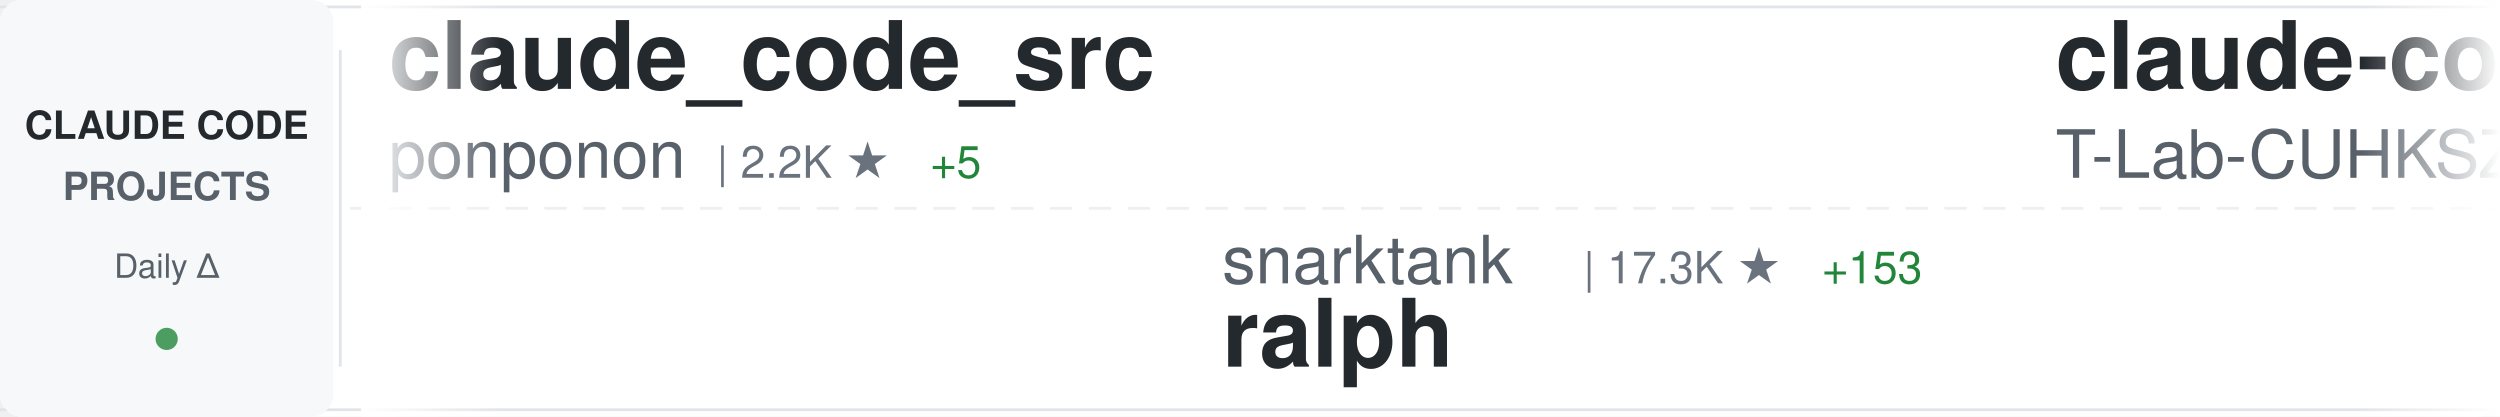
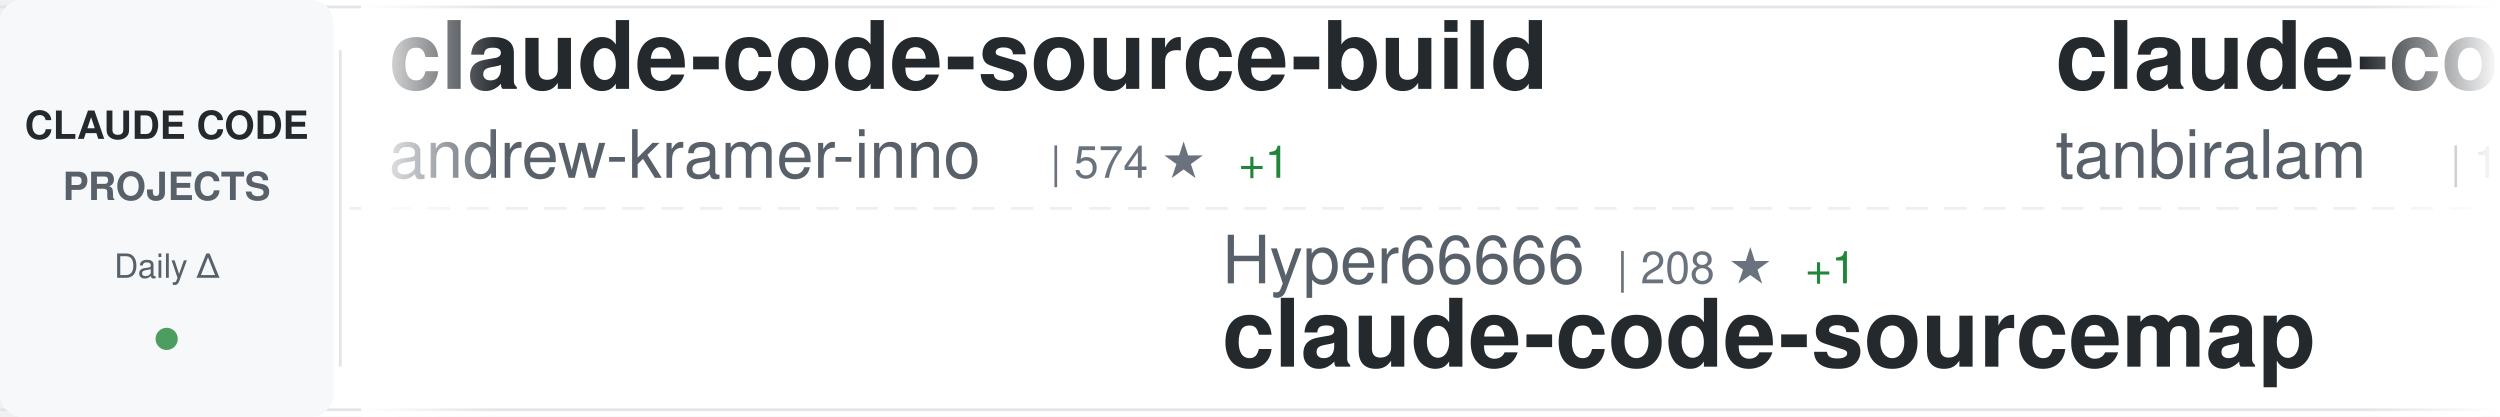
<svg xmlns="http://www.w3.org/2000/svg" width="900" height="150">
  <defs>
    <linearGradient id="awesomeLeftFade" x1="0%" y1="0%" x2="100%" y2="0%">
      <stop offset="0%" style="stop-color:#ffffff;stop-opacity:1" />
      <stop offset="100%" style="stop-color:#ffffff;stop-opacity:0" />
    </linearGradient>
    <linearGradient id="awesomeRightFade" x1="0%" y1="0%" x2="100%" y2="0%">
      <stop offset="0%" style="stop-color:#ffffff;stop-opacity:0" />
      <stop offset="100%" style="stop-color:#ffffff;stop-opacity:1" />
    </linearGradient>
  </defs>
  <rect width="900" height="150" fill="#ffffff" rx="8" />
  <rect x="0" y="2" width="900" height="1" fill="#e1e4e8" />
  <rect x="0" y="147" width="900" height="1" fill="#e1e4e8" />
  <line x1="0" y1="75" x2="900" y2="75" stroke="#e1e4e8" stroke-width="1" stroke-dasharray="8 6" opacity="0.6" />
  <rect x="0" y="0" width="120" height="150" fill="#f6f8fa" rx="8" />
  <text x="60" y="50" font-family="-apple-system, BlinkMacSystemFont, 'Segoe UI', Helvetica, Arial, sans-serif" font-size="14" font-weight="600" fill="#24292e" text-anchor="middle">CLAUDE CODE</text>
  <text x="60" y="72" font-family="-apple-system, BlinkMacSystemFont, 'Segoe UI', Helvetica, Arial, sans-serif" font-size="14" font-weight="600" fill="#586069" text-anchor="middle">PROJECTS</text>
  <text x="60" y="100" font-family="-apple-system, BlinkMacSystemFont, 'Segoe UI', Helvetica, Arial, sans-serif" font-size="12" font-weight="500" fill="#586069" text-anchor="middle">Daily Δ</text>
  <circle cx="60" cy="122" r="4" fill="#22863a" opacity="0.8" />
  <rect x="122" y="18" width="1" height="114" fill="#e1e4e8" />
  <clipPath id="awesomeTickerClip">
    <rect x="130" y="0" width="770" height="150" />
  </clipPath>
  <g clip-path="url(#awesomeTickerClip)">
    <g id="awesomeTickerItems">
      <animateTransform attributeName="transform" attributeType="XML" type="translate" from="0 0" to="-3000 0" dur="54s" repeatCount="indefinite" />
      <g transform="translate(0, 0)">
-         <text x="140" y="32" font-family="-apple-system, BlinkMacSystemFont, 'Segoe UI', Helvetica, Arial, sans-serif" font-size="34" font-weight="600" fill="#24292e">claude_code_src</text>
-         <text x="140" y="64" font-family="-apple-system, BlinkMacSystemFont, 'Segoe UI', Helvetica, Arial, sans-serif" font-size="24" font-weight="400" fill="#586069">ponponon</text>
-         <text x="258" y="64" font-family="-apple-system, BlinkMacSystemFont, 'Segoe UI', Helvetica, Arial, sans-serif" font-size="16" font-weight="500" fill="#6a737d">| 2.2K ★</text>
-         <text x="335" y="64" font-family="-apple-system, BlinkMacSystemFont, 'Segoe UI', Helvetica, Arial, sans-serif" font-size="16" font-weight="500" fill="#22863a"> +5</text>
+         <text x="140" y="32" font-family="-apple-system, BlinkMacSystemFont, 'Segoe UI', Helvetica, Arial, sans-serif" font-size="34" font-weight="600" fill="#24292e">claude-code-source-build</text>
+         <text x="140" y="64" font-family="-apple-system, BlinkMacSystemFont, 'Segoe UI', Helvetica, Arial, sans-serif" font-size="24" font-weight="400" fill="#586069">andrew-kramer-inno</text>
+         <text x="378" y="64" font-family="-apple-system, BlinkMacSystemFont, 'Segoe UI', Helvetica, Arial, sans-serif" font-size="16" font-weight="500" fill="#6a737d">| 574 ★</text>
+         <text x="446" y="64" font-family="-apple-system, BlinkMacSystemFont, 'Segoe UI', Helvetica, Arial, sans-serif" font-size="16" font-weight="500" fill="#22863a"> +1</text>
      </g>
      <g transform="translate(300, 0)">
-         <text x="140" y="102" font-family="-apple-system, BlinkMacSystemFont, 'Segoe UI', Helvetica, Arial, sans-serif" font-size="24" font-weight="400" fill="#586069">snarktank</text>
-         <text x="270" y="102" font-family="-apple-system, BlinkMacSystemFont, 'Segoe UI', Helvetica, Arial, sans-serif" font-size="16" font-weight="500" fill="#6a737d">| 17.3K ★</text>
-         <text x="356" y="102" font-family="-apple-system, BlinkMacSystemFont, 'Segoe UI', Helvetica, Arial, sans-serif" font-size="16" font-weight="500" fill="#22863a"> +153</text>
-         <text x="140" y="132" font-family="-apple-system, BlinkMacSystemFont, 'Segoe UI', Helvetica, Arial, sans-serif" font-size="34" font-weight="600" fill="#24292e">ralph</text>
+         <text x="140" y="102" font-family="-apple-system, BlinkMacSystemFont, 'Segoe UI', Helvetica, Arial, sans-serif" font-size="24" font-weight="400" fill="#586069">Hyper66666</text>
+         <text x="282" y="102" font-family="-apple-system, BlinkMacSystemFont, 'Segoe UI', Helvetica, Arial, sans-serif" font-size="16" font-weight="500" fill="#6a737d">| 208 ★</text>
+         <text x="350" y="102" font-family="-apple-system, BlinkMacSystemFont, 'Segoe UI', Helvetica, Arial, sans-serif" font-size="16" font-weight="500" fill="#22863a"> +1</text>
+         <text x="140" y="132" font-family="-apple-system, BlinkMacSystemFont, 'Segoe UI', Helvetica, Arial, sans-serif" font-size="34" font-weight="600" fill="#24292e">claude-code-sourcemap</text>
      </g>
      <g transform="translate(600, 0)">
        <text x="140" y="32" font-family="-apple-system, BlinkMacSystemFont, 'Segoe UI', Helvetica, Arial, sans-serif" font-size="34" font-weight="600" fill="#24292e">claude-code</text>
-         <text x="140" y="64" font-family="-apple-system, BlinkMacSystemFont, 'Segoe UI', Helvetica, Arial, sans-serif" font-size="24" font-weight="400" fill="#586069">T-Lab-CUHKSZ</text>
-         <text x="306" y="64" font-family="-apple-system, BlinkMacSystemFont, 'Segoe UI', Helvetica, Arial, sans-serif" font-size="16" font-weight="500" fill="#6a737d">| 287 ★</text>
+         <text x="140" y="64" font-family="-apple-system, BlinkMacSystemFont, 'Segoe UI', Helvetica, Arial, sans-serif" font-size="24" font-weight="400" fill="#586069">tanbiralam</text>
+         <text x="282" y="64" font-family="-apple-system, BlinkMacSystemFont, 'Segoe UI', Helvetica, Arial, sans-serif" font-size="16" font-weight="500" fill="#6a737d">| 1.5K ★</text>
+         <text x="359" y="64" font-family="-apple-system, BlinkMacSystemFont, 'Segoe UI', Helvetica, Arial, sans-serif" font-size="16" font-weight="500" fill="#22863a"> +6</text>
      </g>
      <g transform="translate(900, 0)">
-         <text x="140" y="102" font-family="-apple-system, BlinkMacSystemFont, 'Segoe UI', Helvetica, Arial, sans-serif" font-size="24" font-weight="400" fill="#586069">1rgs</text>
-         <text x="210" y="102" font-family="-apple-system, BlinkMacSystemFont, 'Segoe UI', Helvetica, Arial, sans-serif" font-size="16" font-weight="500" fill="#6a737d">| 3.5K ★</text>
-         <text x="287" y="102" font-family="-apple-system, BlinkMacSystemFont, 'Segoe UI', Helvetica, Arial, sans-serif" font-size="16" font-weight="500" fill="#22863a"> +5</text>
-         <text x="140" y="132" font-family="-apple-system, BlinkMacSystemFont, 'Segoe UI', Helvetica, Arial, sans-serif" font-size="34" font-weight="600" fill="#24292e">claude-code-proxy</text>
+         <text x="140" y="102" font-family="-apple-system, BlinkMacSystemFont, 'Segoe UI', Helvetica, Arial, sans-serif" font-size="24" font-weight="400" fill="#586069">huangserva</text>
+         <text x="282" y="102" font-family="-apple-system, BlinkMacSystemFont, 'Segoe UI', Helvetica, Arial, sans-serif" font-size="16" font-weight="500" fill="#6a737d">| 554 ★</text>
+         <text x="350" y="102" font-family="-apple-system, BlinkMacSystemFont, 'Segoe UI', Helvetica, Arial, sans-serif" font-size="16" font-weight="500" fill="#22863a"> +1</text>
+         <text x="140" y="132" font-family="-apple-system, BlinkMacSystemFont, 'Segoe UI', Helvetica, Arial, sans-serif" font-size="34" font-weight="600" fill="#24292e">claude-code-cli</text>
      </g>
      <g transform="translate(1200, 0)">
-         <text x="140" y="32" font-family="-apple-system, BlinkMacSystemFont, 'Segoe UI', Helvetica, Arial, sans-serif" font-size="34" font-weight="600" fill="#24292e">claude-code-hooks-master...</text>
-         <text x="140" y="64" font-family="-apple-system, BlinkMacSystemFont, 'Segoe UI', Helvetica, Arial, sans-serif" font-size="24" font-weight="400" fill="#586069">disler</text>
-         <text x="234" y="64" font-family="-apple-system, BlinkMacSystemFont, 'Segoe UI', Helvetica, Arial, sans-serif" font-size="16" font-weight="500" fill="#6a737d">| 3.5K ★</text>
-         <text x="311" y="64" font-family="-apple-system, BlinkMacSystemFont, 'Segoe UI', Helvetica, Arial, sans-serif" font-size="16" font-weight="500" fill="#22863a"> +6</text>
+         <text x="140" y="32" font-family="-apple-system, BlinkMacSystemFont, 'Segoe UI', Helvetica, Arial, sans-serif" font-size="34" font-weight="600" fill="#24292e">Claude-Code</text>
+         <text x="140" y="64" font-family="-apple-system, BlinkMacSystemFont, 'Segoe UI', Helvetica, Arial, sans-serif" font-size="24" font-weight="400" fill="#586069">pengchengneo</text>
+         <text x="306" y="64" font-family="-apple-system, BlinkMacSystemFont, 'Segoe UI', Helvetica, Arial, sans-serif" font-size="16" font-weight="500" fill="#6a737d">| 1.2K ★</text>
+         <text x="383" y="64" font-family="-apple-system, BlinkMacSystemFont, 'Segoe UI', Helvetica, Arial, sans-serif" font-size="16" font-weight="500" fill="#22863a"> +8</text>
      </g>
      <g transform="translate(1500, 0)">
-         <text x="140" y="102" font-family="-apple-system, BlinkMacSystemFont, 'Segoe UI', Helvetica, Arial, sans-serif" font-size="24" font-weight="400" fill="#586069">alejandrobalderas</text>
-         <text x="366" y="102" font-family="-apple-system, BlinkMacSystemFont, 'Segoe UI', Helvetica, Arial, sans-serif" font-size="16" font-weight="500" fill="#6a737d">| 1.6K ★</text>
-         <text x="443" y="102" font-family="-apple-system, BlinkMacSystemFont, 'Segoe UI', Helvetica, Arial, sans-serif" font-size="16" font-weight="500" fill="#22863a"> +18</text>
-         <text x="140" y="132" font-family="-apple-system, BlinkMacSystemFont, 'Segoe UI', Helvetica, Arial, sans-serif" font-size="34" font-weight="600" fill="#24292e">claude-code-from-source</text>
+         <text x="140" y="102" font-family="-apple-system, BlinkMacSystemFont, 'Segoe UI', Helvetica, Arial, sans-serif" font-size="24" font-weight="400" fill="#586069">darcyegb</text>
+         <text x="258" y="102" font-family="-apple-system, BlinkMacSystemFont, 'Segoe UI', Helvetica, Arial, sans-serif" font-size="16" font-weight="500" fill="#6a737d">| 662 ★</text>
+         <text x="140" y="132" font-family="-apple-system, BlinkMacSystemFont, 'Segoe UI', Helvetica, Arial, sans-serif" font-size="34" font-weight="600" fill="#24292e">ClaudeCodeAgents</text>
      </g>
      <g transform="translate(1800, 0)">
-         <text x="140" y="32" font-family="-apple-system, BlinkMacSystemFont, 'Segoe UI', Helvetica, Arial, sans-serif" font-size="34" font-weight="600" fill="#24292e">claude-code</text>
-         <text x="140" y="64" font-family="-apple-system, BlinkMacSystemFont, 'Segoe UI', Helvetica, Arial, sans-serif" font-size="24" font-weight="400" fill="#586069">freestylefly</text>
-         <text x="306" y="64" font-family="-apple-system, BlinkMacSystemFont, 'Segoe UI', Helvetica, Arial, sans-serif" font-size="16" font-weight="500" fill="#6a737d">| 123 ★</text>
+         <text x="140" y="32" font-family="-apple-system, BlinkMacSystemFont, 'Segoe UI', Helvetica, Arial, sans-serif" font-size="34" font-weight="600" fill="#24292e">claude-plugins-official</text>
+         <text x="140" y="64" font-family="-apple-system, BlinkMacSystemFont, 'Segoe UI', Helvetica, Arial, sans-serif" font-size="24" font-weight="400" fill="#586069">anthropics</text>
+         <text x="282" y="64" font-family="-apple-system, BlinkMacSystemFont, 'Segoe UI', Helvetica, Arial, sans-serif" font-size="16" font-weight="500" fill="#6a737d">| 17.3K ★</text>
+         <text x="368" y="64" font-family="-apple-system, BlinkMacSystemFont, 'Segoe UI', Helvetica, Arial, sans-serif" font-size="16" font-weight="500" fill="#22863a"> +62</text>
      </g>
      <g transform="translate(2100, 0)">
-         <text x="140" y="102" font-family="-apple-system, BlinkMacSystemFont, 'Segoe UI', Helvetica, Arial, sans-serif" font-size="24" font-weight="400" fill="#586069">multica-ai</text>
-         <text x="282" y="102" font-family="-apple-system, BlinkMacSystemFont, 'Segoe UI', Helvetica, Arial, sans-serif" font-size="16" font-weight="500" fill="#6a737d">| 59.0K ★</text>
-         <text x="368" y="102" font-family="-apple-system, BlinkMacSystemFont, 'Segoe UI', Helvetica, Arial, sans-serif" font-size="16" font-weight="500" fill="#22863a"> +3.4K</text>
-         <text x="140" y="132" font-family="-apple-system, BlinkMacSystemFont, 'Segoe UI', Helvetica, Arial, sans-serif" font-size="34" font-weight="600" fill="#24292e">andrej-karpathy-skills</text>
+         <text x="140" y="102" font-family="-apple-system, BlinkMacSystemFont, 'Segoe UI', Helvetica, Arial, sans-serif" font-size="24" font-weight="400" fill="#586069">guanshan</text>
+         <text x="258" y="102" font-family="-apple-system, BlinkMacSystemFont, 'Segoe UI', Helvetica, Arial, sans-serif" font-size="16" font-weight="500" fill="#6a737d">| 55 ★</text>
+         <text x="140" y="132" font-family="-apple-system, BlinkMacSystemFont, 'Segoe UI', Helvetica, Arial, sans-serif" font-size="34" font-weight="600" fill="#24292e">ClaudeCode</text>
      </g>
      <g transform="translate(2400, 0)">
-         <text x="140" y="32" font-family="-apple-system, BlinkMacSystemFont, 'Segoe UI', Helvetica, Arial, sans-serif" font-size="34" font-weight="600" fill="#24292e">claude-code</text>
-         <text x="140" y="64" font-family="-apple-system, BlinkMacSystemFont, 'Segoe UI', Helvetica, Arial, sans-serif" font-size="24" font-weight="400" fill="#586069">lowcortisolprogrammer</text>
-         <text x="414" y="64" font-family="-apple-system, BlinkMacSystemFont, 'Segoe UI', Helvetica, Arial, sans-serif" font-size="16" font-weight="500" fill="#6a737d">| 172 ★</text>
+         <text x="140" y="32" font-family="-apple-system, BlinkMacSystemFont, 'Segoe UI', Helvetica, Arial, sans-serif" font-size="34" font-weight="600" fill="#24292e">claude-code-security-rev...</text>
+         <text x="140" y="64" font-family="-apple-system, BlinkMacSystemFont, 'Segoe UI', Helvetica, Arial, sans-serif" font-size="24" font-weight="400" fill="#586069">anthropics</text>
+         <text x="282" y="64" font-family="-apple-system, BlinkMacSystemFont, 'Segoe UI', Helvetica, Arial, sans-serif" font-size="16" font-weight="500" fill="#6a737d">| 4.3K ★</text>
+         <text x="359" y="64" font-family="-apple-system, BlinkMacSystemFont, 'Segoe UI', Helvetica, Arial, sans-serif" font-size="16" font-weight="500" fill="#22863a"> +6</text>
      </g>
      <g transform="translate(2700, 0)">
-         <text x="140" y="102" font-family="-apple-system, BlinkMacSystemFont, 'Segoe UI', Helvetica, Arial, sans-serif" font-size="24" font-weight="400" fill="#586069">zstmfhy</text>
-         <text x="246" y="102" font-family="-apple-system, BlinkMacSystemFont, 'Segoe UI', Helvetica, Arial, sans-serif" font-size="16" font-weight="500" fill="#6a737d">| 192 ★</text>
-         <text x="140" y="132" font-family="-apple-system, BlinkMacSystemFont, 'Segoe UI', Helvetica, Arial, sans-serif" font-size="34" font-weight="600" fill="#24292e">Claude-code</text>
+         <text x="140" y="102" font-family="-apple-system, BlinkMacSystemFont, 'Segoe UI', Helvetica, Arial, sans-serif" font-size="24" font-weight="400" fill="#586069">FlorianBruniaux</text>
+         <text x="342" y="102" font-family="-apple-system, BlinkMacSystemFont, 'Segoe UI', Helvetica, Arial, sans-serif" font-size="16" font-weight="500" fill="#6a737d">| 3.7K ★</text>
+         <text x="419" y="102" font-family="-apple-system, BlinkMacSystemFont, 'Segoe UI', Helvetica, Arial, sans-serif" font-size="16" font-weight="500" fill="#22863a"> +57</text>
+         <text x="140" y="132" font-family="-apple-system, BlinkMacSystemFont, 'Segoe UI', Helvetica, Arial, sans-serif" font-size="34" font-weight="600" fill="#24292e">claude-code-ultimate-gui...</text>
      </g>
      <g transform="translate(3000, 0)">
-         <text x="140" y="32" font-family="-apple-system, BlinkMacSystemFont, 'Segoe UI', Helvetica, Arial, sans-serif" font-size="34" font-weight="600" fill="#24292e">claude_code_src</text>
-         <text x="140" y="64" font-family="-apple-system, BlinkMacSystemFont, 'Segoe UI', Helvetica, Arial, sans-serif" font-size="24" font-weight="400" fill="#586069">ponponon</text>
-         <text x="258" y="64" font-family="-apple-system, BlinkMacSystemFont, 'Segoe UI', Helvetica, Arial, sans-serif" font-size="16" font-weight="500" fill="#6a737d">| 2.2K ★</text>
-         <text x="335" y="64" font-family="-apple-system, BlinkMacSystemFont, 'Segoe UI', Helvetica, Arial, sans-serif" font-size="16" font-weight="500" fill="#22863a"> +5</text>
+         <text x="140" y="32" font-family="-apple-system, BlinkMacSystemFont, 'Segoe UI', Helvetica, Arial, sans-serif" font-size="34" font-weight="600" fill="#24292e">claude-code-source-build</text>
+         <text x="140" y="64" font-family="-apple-system, BlinkMacSystemFont, 'Segoe UI', Helvetica, Arial, sans-serif" font-size="24" font-weight="400" fill="#586069">andrew-kramer-inno</text>
+         <text x="378" y="64" font-family="-apple-system, BlinkMacSystemFont, 'Segoe UI', Helvetica, Arial, sans-serif" font-size="16" font-weight="500" fill="#6a737d">| 574 ★</text>
+         <text x="446" y="64" font-family="-apple-system, BlinkMacSystemFont, 'Segoe UI', Helvetica, Arial, sans-serif" font-size="16" font-weight="500" fill="#22863a"> +1</text>
      </g>
      <g transform="translate(3300, 0)">
-         <text x="140" y="102" font-family="-apple-system, BlinkMacSystemFont, 'Segoe UI', Helvetica, Arial, sans-serif" font-size="24" font-weight="400" fill="#586069">snarktank</text>
-         <text x="270" y="102" font-family="-apple-system, BlinkMacSystemFont, 'Segoe UI', Helvetica, Arial, sans-serif" font-size="16" font-weight="500" fill="#6a737d">| 17.3K ★</text>
-         <text x="356" y="102" font-family="-apple-system, BlinkMacSystemFont, 'Segoe UI', Helvetica, Arial, sans-serif" font-size="16" font-weight="500" fill="#22863a"> +153</text>
-         <text x="140" y="132" font-family="-apple-system, BlinkMacSystemFont, 'Segoe UI', Helvetica, Arial, sans-serif" font-size="34" font-weight="600" fill="#24292e">ralph</text>
+         <text x="140" y="102" font-family="-apple-system, BlinkMacSystemFont, 'Segoe UI', Helvetica, Arial, sans-serif" font-size="24" font-weight="400" fill="#586069">Hyper66666</text>
+         <text x="282" y="102" font-family="-apple-system, BlinkMacSystemFont, 'Segoe UI', Helvetica, Arial, sans-serif" font-size="16" font-weight="500" fill="#6a737d">| 208 ★</text>
+         <text x="350" y="102" font-family="-apple-system, BlinkMacSystemFont, 'Segoe UI', Helvetica, Arial, sans-serif" font-size="16" font-weight="500" fill="#22863a"> +1</text>
+         <text x="140" y="132" font-family="-apple-system, BlinkMacSystemFont, 'Segoe UI', Helvetica, Arial, sans-serif" font-size="34" font-weight="600" fill="#24292e">claude-code-sourcemap</text>
      </g>
      <g transform="translate(3600, 0)">
        <text x="140" y="32" font-family="-apple-system, BlinkMacSystemFont, 'Segoe UI', Helvetica, Arial, sans-serif" font-size="34" font-weight="600" fill="#24292e">claude-code</text>
-         <text x="140" y="64" font-family="-apple-system, BlinkMacSystemFont, 'Segoe UI', Helvetica, Arial, sans-serif" font-size="24" font-weight="400" fill="#586069">T-Lab-CUHKSZ</text>
-         <text x="306" y="64" font-family="-apple-system, BlinkMacSystemFont, 'Segoe UI', Helvetica, Arial, sans-serif" font-size="16" font-weight="500" fill="#6a737d">| 287 ★</text>
+         <text x="140" y="64" font-family="-apple-system, BlinkMacSystemFont, 'Segoe UI', Helvetica, Arial, sans-serif" font-size="24" font-weight="400" fill="#586069">tanbiralam</text>
+         <text x="282" y="64" font-family="-apple-system, BlinkMacSystemFont, 'Segoe UI', Helvetica, Arial, sans-serif" font-size="16" font-weight="500" fill="#6a737d">| 1.5K ★</text>
+         <text x="359" y="64" font-family="-apple-system, BlinkMacSystemFont, 'Segoe UI', Helvetica, Arial, sans-serif" font-size="16" font-weight="500" fill="#22863a"> +6</text>
      </g>
      <g transform="translate(3900, 0)">
-         <text x="140" y="102" font-family="-apple-system, BlinkMacSystemFont, 'Segoe UI', Helvetica, Arial, sans-serif" font-size="24" font-weight="400" fill="#586069">1rgs</text>
-         <text x="210" y="102" font-family="-apple-system, BlinkMacSystemFont, 'Segoe UI', Helvetica, Arial, sans-serif" font-size="16" font-weight="500" fill="#6a737d">| 3.5K ★</text>
-         <text x="287" y="102" font-family="-apple-system, BlinkMacSystemFont, 'Segoe UI', Helvetica, Arial, sans-serif" font-size="16" font-weight="500" fill="#22863a"> +5</text>
-         <text x="140" y="132" font-family="-apple-system, BlinkMacSystemFont, 'Segoe UI', Helvetica, Arial, sans-serif" font-size="34" font-weight="600" fill="#24292e">claude-code-proxy</text>
+         <text x="140" y="102" font-family="-apple-system, BlinkMacSystemFont, 'Segoe UI', Helvetica, Arial, sans-serif" font-size="24" font-weight="400" fill="#586069">huangserva</text>
+         <text x="282" y="102" font-family="-apple-system, BlinkMacSystemFont, 'Segoe UI', Helvetica, Arial, sans-serif" font-size="16" font-weight="500" fill="#6a737d">| 554 ★</text>
+         <text x="350" y="102" font-family="-apple-system, BlinkMacSystemFont, 'Segoe UI', Helvetica, Arial, sans-serif" font-size="16" font-weight="500" fill="#22863a"> +1</text>
+         <text x="140" y="132" font-family="-apple-system, BlinkMacSystemFont, 'Segoe UI', Helvetica, Arial, sans-serif" font-size="34" font-weight="600" fill="#24292e">claude-code-cli</text>
      </g>
    </g>
  </g>
  <rect x="130" y="0" width="50" height="150" fill="url(#awesomeLeftFade)" />
  <rect x="850" y="0" width="50" height="150" fill="url(#awesomeRightFade)" />
</svg>
